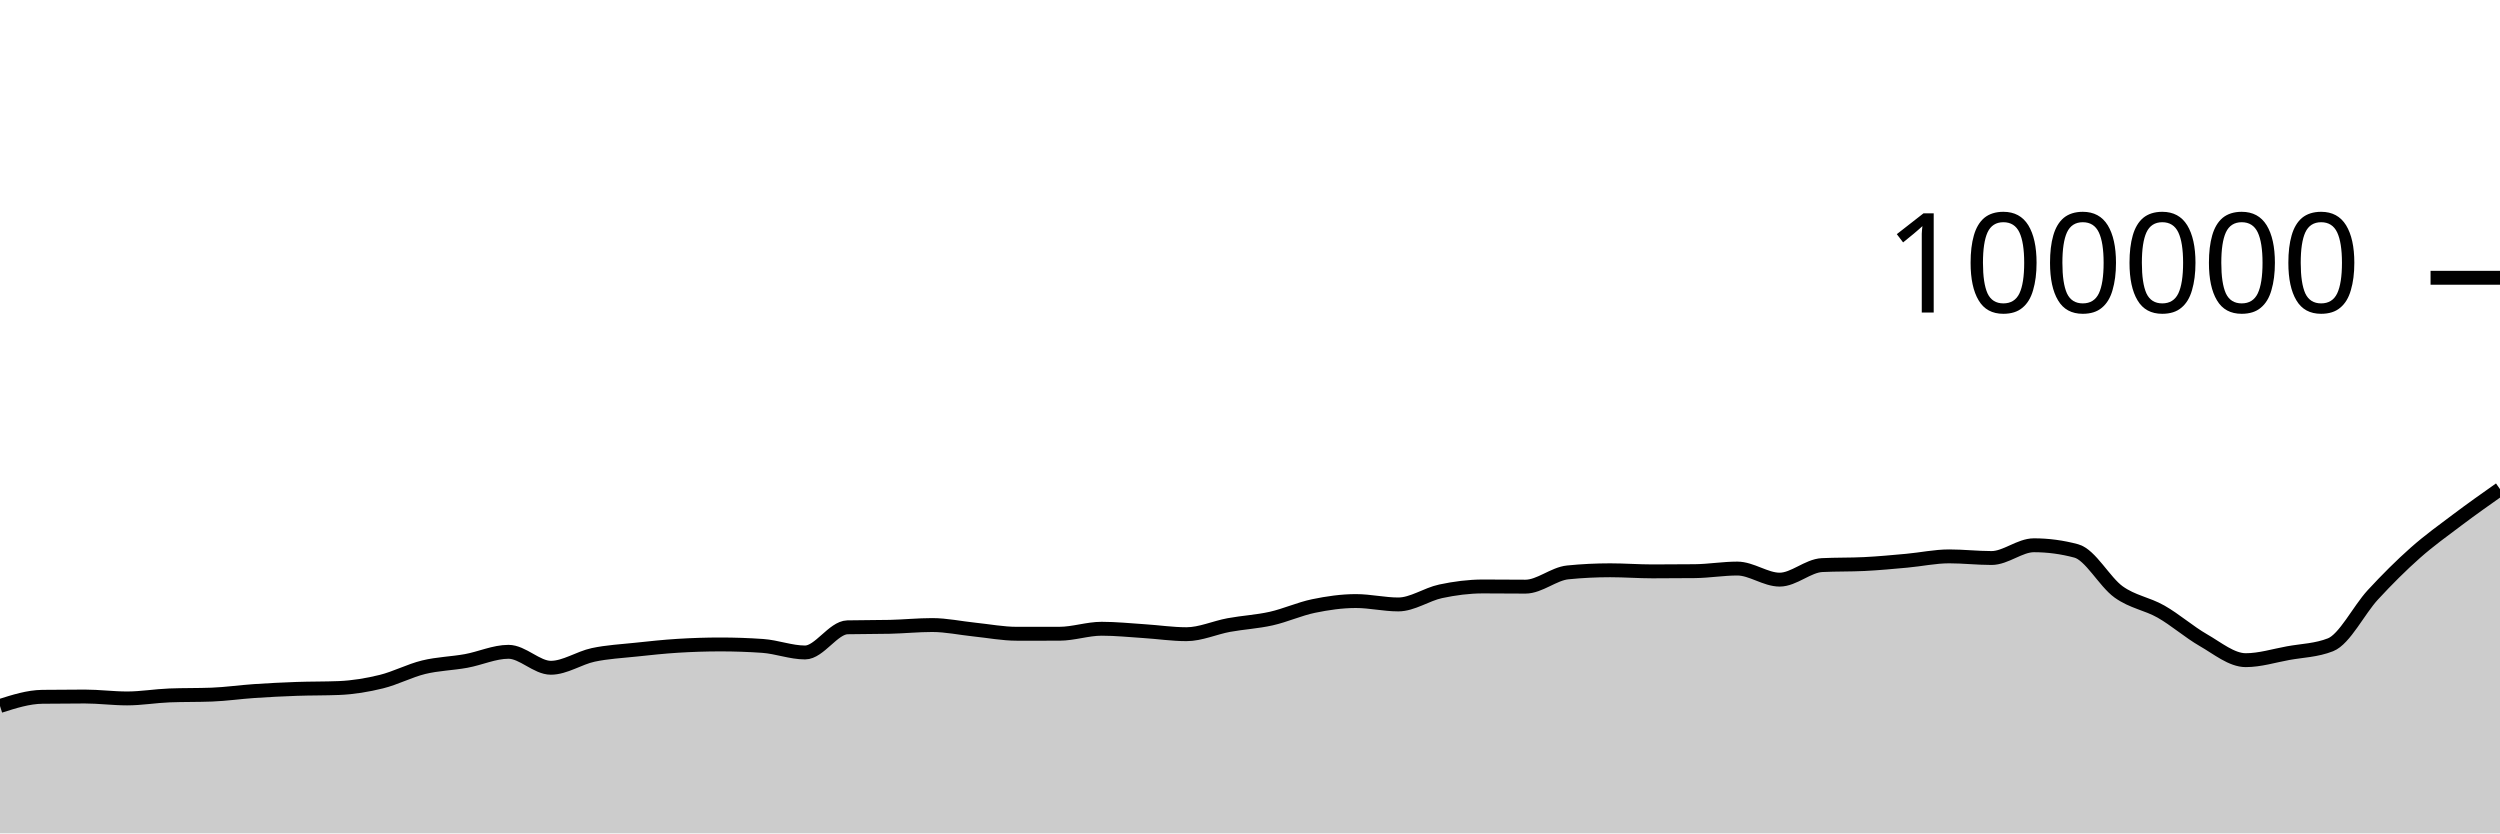
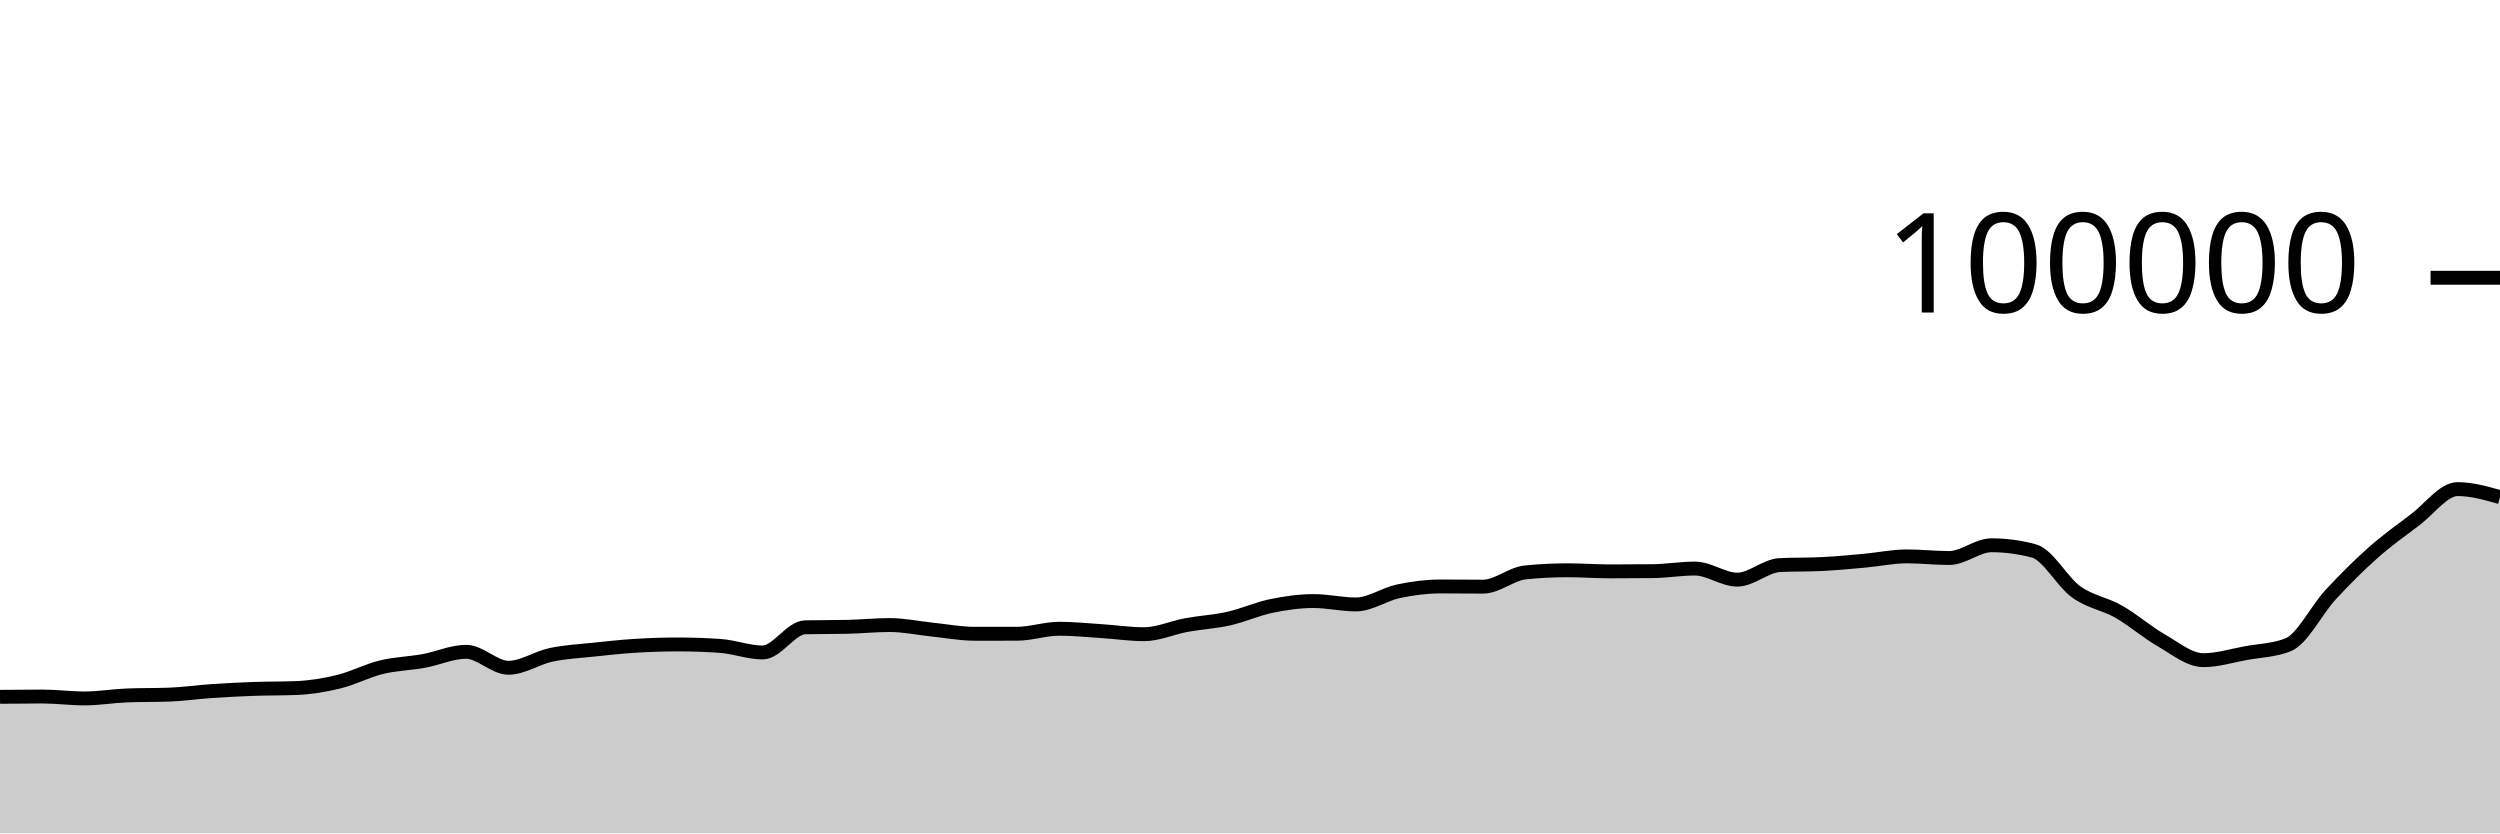
<svg xmlns="http://www.w3.org/2000/svg" viewBox="0 0 180 60">
  <g transform="translate(0,20)">
-     <path class="area" fill="rgba(0, 0, 0, 0.2)" d="M0,30.831C1.017,30.507,2.034,30.183,3.051,30.17C4.068,30.157,5.085,30.15,6.102,30.15C7.119,30.15,8.136,30.287,9.153,30.287C10.169,30.287,11.186,30.109,12.203,30.07C13.22,30.031,14.237,30.051,15.254,30.012C16.271,29.973,17.288,29.824,18.305,29.756C19.322,29.687,20.339,29.636,21.356,29.6C22.373,29.564,23.39,29.579,24.407,29.538C25.424,29.497,26.441,29.328,27.458,29.078C28.475,28.828,29.492,28.287,30.508,28.039C31.525,27.791,32.542,27.774,33.559,27.589C34.576,27.404,35.593,26.93,36.61,26.93C37.627,26.93,38.644,28.079,39.661,28.079C40.678,28.079,41.695,27.369,42.712,27.152C43.729,26.935,44.746,26.887,45.763,26.777C46.78,26.668,47.797,26.559,48.814,26.496C49.831,26.434,50.847,26.4,51.864,26.4C52.881,26.4,53.898,26.435,54.915,26.506C55.932,26.577,56.949,26.978,57.966,26.978C58.983,26.978,60,25.19,61.017,25.166C62.034,25.143,63.051,25.155,64.068,25.131C65.085,25.108,66.102,25.003,67.119,25.003C68.136,25.003,69.153,25.226,70.169,25.33C71.186,25.435,72.203,25.631,73.22,25.631C74.237,25.631,75.254,25.631,76.271,25.63C77.288,25.629,78.305,25.27,79.322,25.27C80.339,25.27,81.356,25.376,82.373,25.442C83.39,25.507,84.407,25.662,85.424,25.662C86.441,25.662,87.458,25.19,88.475,25.003C89.492,24.816,90.508,24.766,91.525,24.538C92.542,24.31,93.559,23.844,94.576,23.633C95.593,23.423,96.61,23.276,97.627,23.276C98.644,23.276,99.661,23.52,100.678,23.52C101.695,23.52,102.712,22.79,103.729,22.574C104.746,22.358,105.763,22.225,106.78,22.225C107.797,22.225,108.814,22.239,109.831,22.239C110.847,22.239,111.864,21.313,112.881,21.212C113.898,21.11,114.915,21.06,115.932,21.06C116.949,21.06,117.966,21.139,118.983,21.139C120,21.139,121.017,21.134,122.034,21.123C123.051,21.112,124.068,20.936,125.085,20.936C126.102,20.936,127.119,21.734,128.136,21.734C129.153,21.734,130.169,20.737,131.186,20.687C132.203,20.636,133.22,20.662,134.237,20.611C135.254,20.561,136.271,20.464,137.288,20.372C138.305,20.28,139.322,20.059,140.339,20.059C141.356,20.059,142.373,20.177,143.39,20.177C144.407,20.177,145.424,19.259,146.441,19.259C147.458,19.259,148.475,19.395,149.492,19.668C150.508,19.941,151.525,21.892,152.542,22.62C153.559,23.348,154.576,23.457,155.593,24.036C156.61,24.614,157.627,25.509,158.644,26.092C159.661,26.675,160.678,27.532,161.695,27.532C162.712,27.532,163.729,27.211,164.746,27.026C165.763,26.842,166.78,26.825,167.797,26.424C168.814,26.022,169.831,23.929,170.847,22.826C171.864,21.724,172.881,20.71,173.898,19.808C174.915,18.907,175.932,18.181,176.949,17.415C177.966,16.65,178.983,15.933,180,15.216L180,40C178.983,40,177.966,40,176.949,40C175.932,40,174.915,40,173.898,40C172.881,40,171.864,40,170.847,40C169.831,40,168.814,40,167.797,40C166.78,40,165.763,40,164.746,40C163.729,40,162.712,40,161.695,40C160.678,40,159.661,40,158.644,40C157.627,40,156.61,40,155.593,40C154.576,40,153.559,40,152.542,40C151.525,40,150.508,40,149.492,40C148.475,40,147.458,40,146.441,40C145.424,40,144.407,40,143.39,40C142.373,40,141.356,40,140.339,40C139.322,40,138.305,40,137.288,40C136.271,40,135.254,40,134.237,40C133.22,40,132.203,40,131.186,40C130.169,40,129.153,40,128.136,40C127.119,40,126.102,40,125.085,40C124.068,40,123.051,40,122.034,40C121.017,40,120,40,118.983,40C117.966,40,116.949,40,115.932,40C114.915,40,113.898,40,112.881,40C111.864,40,110.847,40,109.831,40C108.814,40,107.797,40,106.78,40C105.763,40,104.746,40,103.729,40C102.712,40,101.695,40,100.678,40C99.661,40,98.644,40,97.627,40C96.61,40,95.593,40,94.576,40C93.559,40,92.542,40,91.525,40C90.508,40,89.492,40,88.475,40C87.458,40,86.441,40,85.424,40C84.407,40,83.39,40,82.373,40C81.356,40,80.339,40,79.322,40C78.305,40,77.288,40,76.271,40C75.254,40,74.237,40,73.22,40C72.203,40,71.186,40,70.169,40C69.153,40,68.136,40,67.119,40C66.102,40,65.085,40,64.068,40C63.051,40,62.034,40,61.017,40C60,40,58.983,40,57.966,40C56.949,40,55.932,40,54.915,40C53.898,40,52.881,40,51.864,40C50.847,40,49.831,40,48.814,40C47.797,40,46.78,40,45.763,40C44.746,40,43.729,40,42.712,40C41.695,40,40.678,40,39.661,40C38.644,40,37.627,40,36.61,40C35.593,40,34.576,40,33.559,40C32.542,40,31.525,40,30.508,40C29.492,40,28.475,40,27.458,40C26.441,40,25.424,40,24.407,40C23.39,40,22.373,40,21.356,40C20.339,40,19.322,40,18.305,40C17.288,40,16.271,40,15.254,40C14.237,40,13.22,40,12.203,40C11.186,40,10.169,40,9.153,40C8.136,40,7.119,40,6.102,40C5.085,40,4.068,40,3.051,40C2.034,40,1.017,40,0,40Z" />
-     <path class="line" stroke="black" fill="none" d="M0,30.831C1.017,30.507,2.034,30.183,3.051,30.17C4.068,30.157,5.085,30.15,6.102,30.15C7.119,30.15,8.136,30.287,9.153,30.287C10.169,30.287,11.186,30.109,12.203,30.07C13.22,30.031,14.237,30.051,15.254,30.012C16.271,29.973,17.288,29.824,18.305,29.756C19.322,29.687,20.339,29.636,21.356,29.6C22.373,29.564,23.39,29.579,24.407,29.538C25.424,29.497,26.441,29.328,27.458,29.078C28.475,28.828,29.492,28.287,30.508,28.039C31.525,27.791,32.542,27.774,33.559,27.589C34.576,27.404,35.593,26.93,36.61,26.93C37.627,26.93,38.644,28.079,39.661,28.079C40.678,28.079,41.695,27.369,42.712,27.152C43.729,26.935,44.746,26.887,45.763,26.777C46.78,26.668,47.797,26.559,48.814,26.496C49.831,26.434,50.847,26.4,51.864,26.4C52.881,26.4,53.898,26.435,54.915,26.506C55.932,26.577,56.949,26.978,57.966,26.978C58.983,26.978,60,25.19,61.017,25.166C62.034,25.143,63.051,25.155,64.068,25.131C65.085,25.108,66.102,25.003,67.119,25.003C68.136,25.003,69.153,25.226,70.169,25.33C71.186,25.435,72.203,25.631,73.22,25.631C74.237,25.631,75.254,25.631,76.271,25.63C77.288,25.629,78.305,25.27,79.322,25.27C80.339,25.27,81.356,25.376,82.373,25.442C83.39,25.507,84.407,25.662,85.424,25.662C86.441,25.662,87.458,25.19,88.475,25.003C89.492,24.816,90.508,24.766,91.525,24.538C92.542,24.31,93.559,23.844,94.576,23.633C95.593,23.423,96.61,23.276,97.627,23.276C98.644,23.276,99.661,23.52,100.678,23.52C101.695,23.52,102.712,22.79,103.729,22.574C104.746,22.358,105.763,22.225,106.78,22.225C107.797,22.225,108.814,22.239,109.831,22.239C110.847,22.239,111.864,21.313,112.881,21.212C113.898,21.11,114.915,21.06,115.932,21.06C116.949,21.06,117.966,21.139,118.983,21.139C120,21.139,121.017,21.134,122.034,21.123C123.051,21.112,124.068,20.936,125.085,20.936C126.102,20.936,127.119,21.734,128.136,21.734C129.153,21.734,130.169,20.737,131.186,20.687C132.203,20.636,133.22,20.662,134.237,20.611C135.254,20.561,136.271,20.464,137.288,20.372C138.305,20.28,139.322,20.059,140.339,20.059C141.356,20.059,142.373,20.177,143.39,20.177C144.407,20.177,145.424,19.259,146.441,19.259C147.458,19.259,148.475,19.395,149.492,19.668C150.508,19.941,151.525,21.892,152.542,22.62C153.559,23.348,154.576,23.457,155.593,24.036C156.61,24.614,157.627,25.509,158.644,26.092C159.661,26.675,160.678,27.532,161.695,27.532C162.712,27.532,163.729,27.211,164.746,27.026C165.763,26.842,166.78,26.825,167.797,26.424C168.814,26.022,169.831,23.929,170.847,22.826C171.864,21.724,172.881,20.71,173.898,19.808C174.915,18.907,175.932,18.181,176.949,17.415C177.966,16.65,178.983,15.933,180,15.216" />
+     <path class="area" fill="rgba(0, 0, 0, 0.2)" d="M0,30.17C1.017,30.16,2.034,30.15,3.051,30.15C4.068,30.15,5.085,30.287,6.102,30.287C7.119,30.287,8.136,30.109,9.153,30.07C10.169,30.031,11.186,30.051,12.203,30.012C13.22,29.973,14.237,29.824,15.254,29.756C16.271,29.687,17.288,29.636,18.305,29.6C19.322,29.564,20.339,29.579,21.356,29.538C22.373,29.497,23.39,29.328,24.407,29.078C25.424,28.828,26.441,28.287,27.458,28.039C28.475,27.791,29.492,27.774,30.508,27.589C31.525,27.404,32.542,26.93,33.559,26.93C34.576,26.93,35.593,28.079,36.61,28.079C37.627,28.079,38.644,27.369,39.661,27.152C40.678,26.935,41.695,26.887,42.712,26.777C43.729,26.668,44.746,26.559,45.763,26.496C46.78,26.434,47.797,26.4,48.814,26.4C49.831,26.4,50.847,26.435,51.864,26.506C52.881,26.577,53.898,26.978,54.915,26.978C55.932,26.978,56.949,25.19,57.966,25.166C58.983,25.143,60,25.155,61.017,25.131C62.034,25.108,63.051,25.003,64.068,25.003C65.085,25.003,66.102,25.226,67.119,25.33C68.136,25.435,69.153,25.631,70.169,25.631C71.186,25.631,72.203,25.631,73.22,25.63C74.237,25.629,75.254,25.27,76.271,25.27C77.288,25.27,78.305,25.376,79.322,25.442C80.339,25.507,81.356,25.662,82.373,25.662C83.39,25.662,84.407,25.19,85.424,25.003C86.441,24.816,87.458,24.766,88.475,24.538C89.492,24.31,90.508,23.844,91.525,23.633C92.542,23.423,93.559,23.276,94.576,23.276C95.593,23.276,96.61,23.52,97.627,23.52C98.644,23.52,99.661,22.79,100.678,22.574C101.695,22.358,102.712,22.225,103.729,22.225C104.746,22.225,105.763,22.239,106.78,22.239C107.797,22.239,108.814,21.313,109.831,21.212C110.847,21.11,111.864,21.06,112.881,21.06C113.898,21.06,114.915,21.139,115.932,21.139C116.949,21.139,117.966,21.134,118.983,21.123C120,21.112,121.017,20.936,122.034,20.936C123.051,20.936,124.068,21.734,125.085,21.734C126.102,21.734,127.119,20.737,128.136,20.687C129.153,20.636,130.169,20.662,131.186,20.611C132.203,20.561,133.22,20.464,134.237,20.372C135.254,20.28,136.271,20.059,137.288,20.059C138.305,20.059,139.322,20.177,140.339,20.177C141.356,20.177,142.373,19.259,143.39,19.259C144.407,19.259,145.424,19.395,146.441,19.668C147.458,19.941,148.475,21.892,149.492,22.62C150.508,23.348,151.525,23.457,152.542,24.036C153.559,24.614,154.576,25.509,155.593,26.092C156.61,26.675,157.627,27.532,158.644,27.532C159.661,27.532,160.678,27.211,161.695,27.026C162.712,26.842,163.729,26.825,164.746,26.424C165.763,26.022,166.78,23.929,167.797,22.826C168.814,21.724,169.831,20.71,170.847,19.808C171.864,18.907,172.881,18.181,173.898,17.415C174.915,16.65,175.932,15.216,176.949,15.216C177.966,15.216,178.983,15.505,180,15.795L180,40C178.983,40,177.966,40,176.949,40C175.932,40,174.915,40,173.898,40C172.881,40,171.864,40,170.847,40C169.831,40,168.814,40,167.797,40C166.78,40,165.763,40,164.746,40C163.729,40,162.712,40,161.695,40C160.678,40,159.661,40,158.644,40C157.627,40,156.61,40,155.593,40C154.576,40,153.559,40,152.542,40C151.525,40,150.508,40,149.492,40C148.475,40,147.458,40,146.441,40C145.424,40,144.407,40,143.39,40C142.373,40,141.356,40,140.339,40C139.322,40,138.305,40,137.288,40C136.271,40,135.254,40,134.237,40C133.22,40,132.203,40,131.186,40C130.169,40,129.153,40,128.136,40C127.119,40,126.102,40,125.085,40C124.068,40,123.051,40,122.034,40C121.017,40,120,40,118.983,40C117.966,40,116.949,40,115.932,40C114.915,40,113.898,40,112.881,40C111.864,40,110.847,40,109.831,40C108.814,40,107.797,40,106.78,40C105.763,40,104.746,40,103.729,40C102.712,40,101.695,40,100.678,40C99.661,40,98.644,40,97.627,40C96.61,40,95.593,40,94.576,40C93.559,40,92.542,40,91.525,40C90.508,40,89.492,40,88.475,40C87.458,40,86.441,40,85.424,40C84.407,40,83.39,40,82.373,40C81.356,40,80.339,40,79.322,40C78.305,40,77.288,40,76.271,40C75.254,40,74.237,40,73.22,40C72.203,40,71.186,40,70.169,40C69.153,40,68.136,40,67.119,40C66.102,40,65.085,40,64.068,40C63.051,40,62.034,40,61.017,40C60,40,58.983,40,57.966,40C56.949,40,55.932,40,54.915,40C53.898,40,52.881,40,51.864,40C50.847,40,49.831,40,48.814,40C47.797,40,46.78,40,45.763,40C44.746,40,43.729,40,42.712,40C41.695,40,40.678,40,39.661,40C38.644,40,37.627,40,36.61,40C35.593,40,34.576,40,33.559,40C32.542,40,31.525,40,30.508,40C29.492,40,28.475,40,27.458,40C26.441,40,25.424,40,24.407,40C23.39,40,22.373,40,21.356,40C20.339,40,19.322,40,18.305,40C17.288,40,16.271,40,15.254,40C14.237,40,13.22,40,12.203,40C11.186,40,10.169,40,9.153,40C8.136,40,7.119,40,6.102,40C5.085,40,4.068,40,3.051,40C2.034,40,1.017,40,0,40Z" />
+     <path class="line" stroke="black" fill="none" d="M0,30.17C1.017,30.16,2.034,30.15,3.051,30.15C4.068,30.15,5.085,30.287,6.102,30.287C7.119,30.287,8.136,30.109,9.153,30.07C10.169,30.031,11.186,30.051,12.203,30.012C13.22,29.973,14.237,29.824,15.254,29.756C16.271,29.687,17.288,29.636,18.305,29.6C19.322,29.564,20.339,29.579,21.356,29.538C22.373,29.497,23.39,29.328,24.407,29.078C25.424,28.828,26.441,28.287,27.458,28.039C28.475,27.791,29.492,27.774,30.508,27.589C31.525,27.404,32.542,26.93,33.559,26.93C34.576,26.93,35.593,28.079,36.61,28.079C37.627,28.079,38.644,27.369,39.661,27.152C40.678,26.935,41.695,26.887,42.712,26.777C43.729,26.668,44.746,26.559,45.763,26.496C46.78,26.434,47.797,26.4,48.814,26.4C49.831,26.4,50.847,26.435,51.864,26.506C52.881,26.577,53.898,26.978,54.915,26.978C55.932,26.978,56.949,25.19,57.966,25.166C58.983,25.143,60,25.155,61.017,25.131C62.034,25.108,63.051,25.003,64.068,25.003C65.085,25.003,66.102,25.226,67.119,25.33C68.136,25.435,69.153,25.631,70.169,25.631C71.186,25.631,72.203,25.631,73.22,25.63C74.237,25.629,75.254,25.27,76.271,25.27C77.288,25.27,78.305,25.376,79.322,25.442C80.339,25.507,81.356,25.662,82.373,25.662C83.39,25.662,84.407,25.19,85.424,25.003C86.441,24.816,87.458,24.766,88.475,24.538C89.492,24.31,90.508,23.844,91.525,23.633C92.542,23.423,93.559,23.276,94.576,23.276C95.593,23.276,96.61,23.52,97.627,23.52C98.644,23.52,99.661,22.79,100.678,22.574C101.695,22.358,102.712,22.225,103.729,22.225C104.746,22.225,105.763,22.239,106.78,22.239C107.797,22.239,108.814,21.313,109.831,21.212C110.847,21.11,111.864,21.06,112.881,21.06C113.898,21.06,114.915,21.139,115.932,21.139C116.949,21.139,117.966,21.134,118.983,21.123C120,21.112,121.017,20.936,122.034,20.936C123.051,20.936,124.068,21.734,125.085,21.734C126.102,21.734,127.119,20.737,128.136,20.687C129.153,20.636,130.169,20.662,131.186,20.611C132.203,20.561,133.22,20.464,134.237,20.372C135.254,20.28,136.271,20.059,137.288,20.059C138.305,20.059,139.322,20.177,140.339,20.177C141.356,20.177,142.373,19.259,143.39,19.259C144.407,19.259,145.424,19.395,146.441,19.668C147.458,19.941,148.475,21.892,149.492,22.62C150.508,23.348,151.525,23.457,152.542,24.036C153.559,24.614,154.576,25.509,155.593,26.092C156.61,26.675,157.627,27.532,158.644,27.532C159.661,27.532,160.678,27.211,161.695,27.026C162.712,26.842,163.729,26.825,164.746,26.424C165.763,26.022,166.78,23.929,167.797,22.826C168.814,21.724,169.831,20.71,170.847,19.808C171.864,18.907,172.881,18.181,173.898,17.415C174.915,16.65,175.932,15.216,176.949,15.216C177.966,15.216,178.983,15.505,180,15.795" />
    <path class="axis-ceiling" stroke-width="1" stroke="black" fill="none" d="M175,0L180,0" />
    <text class="axis-ceiling-label" font-family="sans-serif" text-anchor="end" font-size="10px" x="170" y="2.5">100000</text>
  </g>
</svg>
